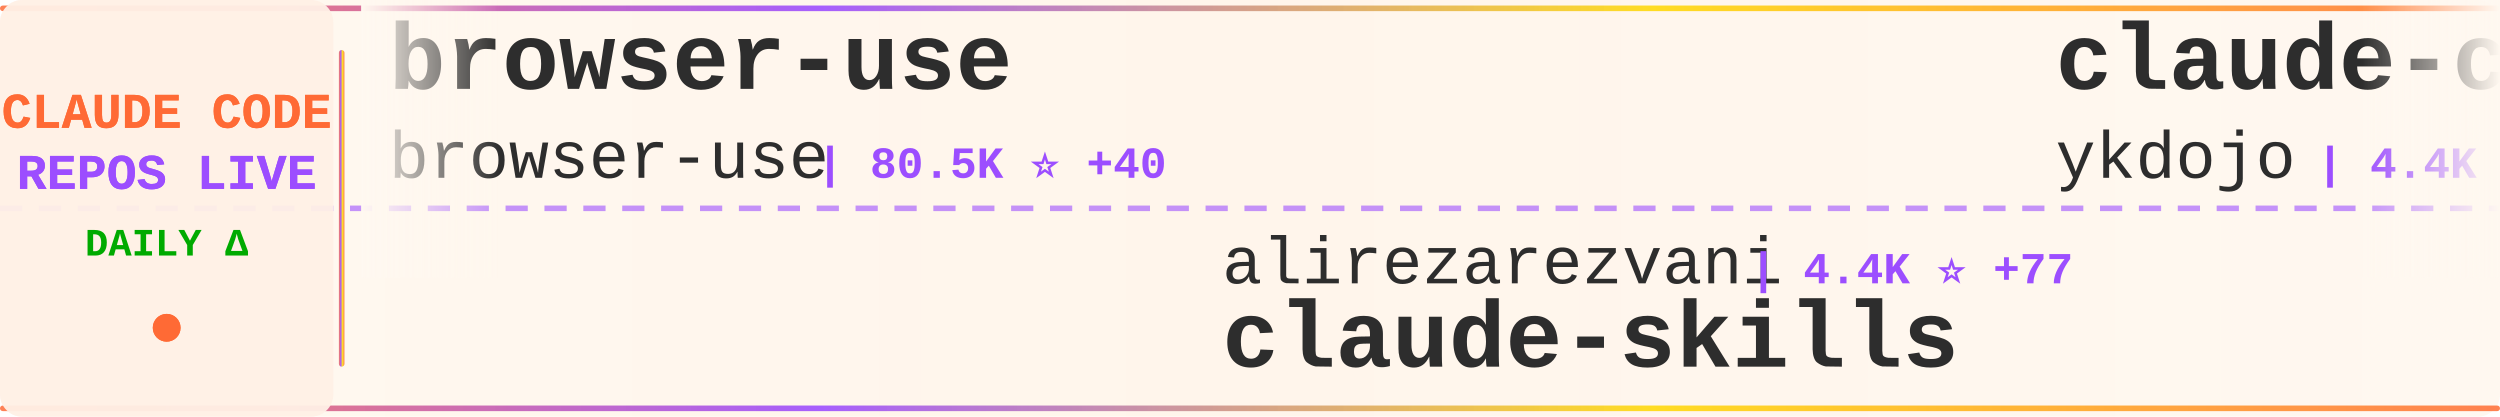
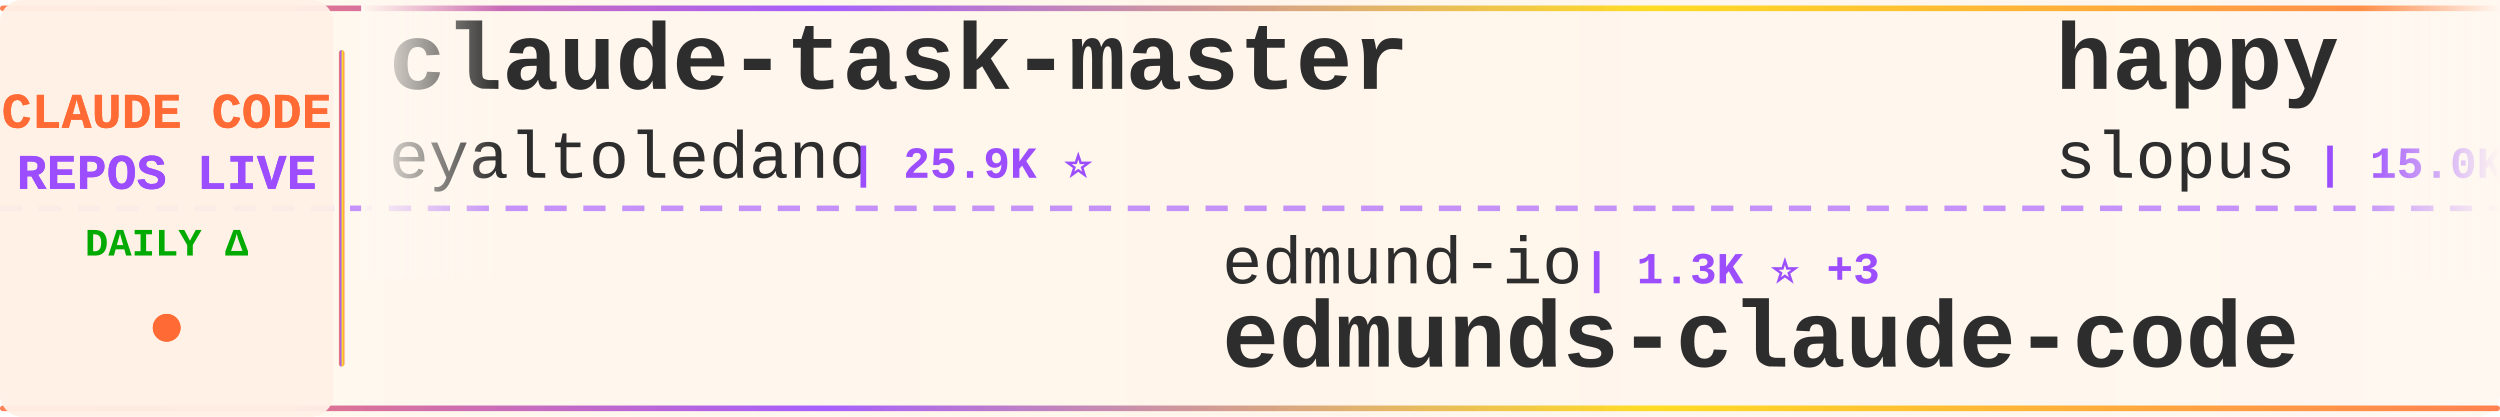
<svg xmlns="http://www.w3.org/2000/svg" width="900" height="150">
  <defs>
    <linearGradient id="tickerBg" x1="0%" y1="0%" x2="100%" y2="0%">
      <stop offset="0%" style="stop-color:#fff8f0;stop-opacity:0.98" />
      <stop offset="50%" style="stop-color:#fff5eb;stop-opacity:1" />
      <stop offset="100%" style="stop-color:#fff8f0;stop-opacity:0.98" />
    </linearGradient>
    <linearGradient id="borderGrad" x1="0%" y1="0%" x2="100%" y2="0%">
      <stop offset="0%" style="stop-color:#FF6B35;stop-opacity:0.85">
        <animate attributeName="stop-opacity" values="0.85;1;0.85" dur="2s" repeatCount="indefinite" />
      </stop>
      <stop offset="33%" style="stop-color:#9C4EFF;stop-opacity:0.9">
        <animate attributeName="stop-opacity" values="0.9;1;0.9" dur="2.2s" repeatCount="indefinite" />
      </stop>
      <stop offset="66%" style="stop-color:#FFD700;stop-opacity:0.85">
        <animate attributeName="stop-opacity" values="0.85;1;0.85" dur="1.8s" repeatCount="indefinite" />
      </stop>
      <stop offset="100%" style="stop-color:#FF6B35;stop-opacity:0.85">
        <animate attributeName="stop-opacity" values="0.85;1;0.85" dur="2s" repeatCount="indefinite" />
      </stop>
    </linearGradient>
    <filter id="textGlow">
      <feGaussianBlur stdDeviation="0.15" result="coloredBlur" />
      <feMerge>
        <feMergeNode in="coloredBlur" />
        <feMergeNode in="SourceGraphic" />
      </feMerge>
    </filter>
    <filter id="metricGlow">
      <feGaussianBlur stdDeviation="0.2" result="coloredBlur" />
      <feMerge>
        <feMergeNode in="coloredBlur" />
        <feMergeNode in="SourceGraphic" />
      </feMerge>
    </filter>
    <linearGradient id="leftFade" x1="0%" y1="0%" x2="100%" y2="0%">
      <stop offset="0%" style="stop-color:#fff8f0;stop-opacity:1" />
      <stop offset="100%" style="stop-color:#fff8f0;stop-opacity:0" />
    </linearGradient>
    <linearGradient id="rightFade" x1="0%" y1="0%" x2="100%" y2="0%">
      <stop offset="0%" style="stop-color:#fff8f0;stop-opacity:0" />
      <stop offset="100%" style="stop-color:#fff8f0;stop-opacity:1" />
    </linearGradient>
  </defs>
  <rect width="900" height="150" fill="url(#tickerBg)" rx="8" />
  <rect x="0" y="2" width="900" height="2" fill="url(#borderGrad)" rx="1" />
  <rect x="0" y="146" width="900" height="2" fill="url(#borderGrad)" rx="1" />
  <line x1="0" y1="75" x2="900" y2="75" stroke="#9C4EFF" stroke-width="2" stroke-dasharray="8 6" opacity="0.6" />
  <rect x="0" y="0" width="120" height="150" fill="#fff0e6" opacity="0.95" rx="8" />
  <text x="60" y="46" font-family="'Courier New', monospace" font-size="18" font-weight="bold" fill="#FF6B35" text-anchor="middle" filter="url(#textGlow)">
    CLAUDE CODE
  </text>
  <text x="60" y="68" font-family="'Courier New', monospace" font-size="18" font-weight="bold" fill="#9C4EFF" text-anchor="middle" filter="url(#textGlow)">
    REPOS LIVE
  </text>
  <text x="60" y="92" font-family="'Courier New', monospace" font-size="14" font-weight="bold" fill="#00aa00" text-anchor="middle">
    DAILY Δ
  </text>
  <circle cx="60" cy="118" r="5" fill="#FF6B35" filter="url(#metricGlow)">
    <animate attributeName="r" values="4;6;4" dur="1.5s" repeatCount="indefinite" />
    <animate attributeName="opacity" values="0.6;1;0.6" dur="1.5s" repeatCount="indefinite" />
  </circle>
  <rect x="122" y="18" width="2" height="114" fill="url(#borderGrad)" rx="1" />
  <clipPath id="tickerClip">
    <rect x="130" y="0" width="770" height="150" />
  </clipPath>
  <g clip-path="url(#tickerClip)">
    <g id="tickerItems">
      <animateTransform attributeName="transform" attributeType="XML" type="translate" from="0 0" to="-3000 0" dur="54s" repeatCount="indefinite" />
      <g transform="translate(0, 0)">
-         <text x="140" y="32" font-family="'Courier New', monospace" font-size="34" font-weight="bold" fill="#2d2d2d">browser-use</text>
-         <text x="140" y="64" font-family="'Courier New', monospace" font-size="24" font-weight="normal" fill="#2d2d2d" opacity="1.0">browser-use</text>
-         <text x="294" y="64" font-family="'Courier New', monospace" font-size="16" font-weight="bold" fill="#9C4EFF"> | 80.5K ⭐ +40</text>
+         <text x="140" y="32" font-family="'Courier New', monospace" font-size="34" font-weight="bold" fill="#2d2d2d">claude-task-master</text>
+         <text x="140" y="64" font-family="'Courier New', monospace" font-size="24" font-weight="normal" fill="#2d2d2d" opacity="1.0">eyaltoledano</text>
+         <text x="306" y="64" font-family="'Courier New', monospace" font-size="16" font-weight="bold" fill="#9C4EFF"> | 25.9K ⭐</text>
      </g>
      <g transform="translate(300, 0)">
-         <text x="140" y="102" font-family="'Courier New', monospace" font-size="24" font-weight="normal" fill="#2d2d2d" opacity="1.0">alirezarezvani</text>
-         <text x="330" y="102" font-family="'Courier New', monospace" font-size="16" font-weight="bold" fill="#9C4EFF"> | 4.4K ⭐ +77</text>
-         <text x="140" y="132" font-family="'Courier New', monospace" font-size="34" font-weight="bold" fill="#2d2d2d">claude-skills</text>
+         <text x="140" y="102" font-family="'Courier New', monospace" font-size="24" font-weight="normal" fill="#2d2d2d" opacity="1.0">edmund-io</text>
+         <text x="270" y="102" font-family="'Courier New', monospace" font-size="16" font-weight="bold" fill="#9C4EFF"> | 1.3K ⭐ +3</text>
+         <text x="140" y="132" font-family="'Courier New', monospace" font-size="34" font-weight="bold" fill="#2d2d2d">edmunds-claude-code</text>
      </g>
      <g transform="translate(600, 0)">
-         <text x="140" y="32" font-family="'Courier New', monospace" font-size="34" font-weight="bold" fill="#2d2d2d">claude-code-tips</text>
-         <text x="140" y="64" font-family="'Courier New', monospace" font-size="24" font-weight="normal" fill="#2d2d2d" opacity="1.0">ykdojo</text>
-         <text x="234" y="64" font-family="'Courier New', monospace" font-size="16" font-weight="bold" fill="#9C4EFF"> | 4.4K ⭐ +11</text>
+         <text x="140" y="32" font-family="'Courier New', monospace" font-size="34" font-weight="bold" fill="#2d2d2d">happy</text>
+         <text x="140" y="64" font-family="'Courier New', monospace" font-size="24" font-weight="normal" fill="#2d2d2d" opacity="1.0">slopus</text>
+         <text x="234" y="64" font-family="'Courier New', monospace" font-size="16" font-weight="bold" fill="#9C4EFF"> | 15.0K ⭐ +28</text>
      </g>
      <g transform="translate(900, 0)">
-         <text x="140" y="102" font-family="'Courier New', monospace" font-size="24" font-weight="normal" fill="#2d2d2d" opacity="1.0">numman-ali</text>
-         <text x="282" y="102" font-family="'Courier New', monospace" font-size="16" font-weight="bold" fill="#9C4EFF"> | 9.0K ⭐ +14</text>
-         <text x="140" y="132" font-family="'Courier New', monospace" font-size="34" font-weight="bold" fill="#2d2d2d">openskills</text>
+         <text x="140" y="102" font-family="'Courier New', monospace" font-size="24" font-weight="normal" fill="#2d2d2d" opacity="1.0">disler</text>
+         <text x="234" y="102" font-family="'Courier New', monospace" font-size="16" font-weight="bold" fill="#9C4EFF"> | 1.3K ⭐</text>
+         <text x="140" y="132" font-family="'Courier New', monospace" font-size="34" font-weight="bold" fill="#2d2d2d">claude-code-hooks-multi-...</text>
      </g>
      <g transform="translate(1200, 0)">
-         <text x="140" y="32" font-family="'Courier New', monospace" font-size="34" font-weight="bold" fill="#2d2d2d">claude-code-telegram</text>
-         <text x="140" y="64" font-family="'Courier New', monospace" font-size="24" font-weight="normal" fill="#2d2d2d" opacity="1.0">RichardAtCT</text>
-         <text x="294" y="64" font-family="'Courier New', monospace" font-size="16" font-weight="bold" fill="#9C4EFF"> | 2.0K ⭐ +3</text>
+         <text x="140" y="32" font-family="'Courier New', monospace" font-size="34" font-weight="bold" fill="#2d2d2d">Claude-Code</text>
+         <text x="140" y="64" font-family="'Courier New', monospace" font-size="24" font-weight="normal" fill="#2d2d2d" opacity="1.0">lyconear</text>
+         <text x="258" y="64" font-family="'Courier New', monospace" font-size="16" font-weight="bold" fill="#9C4EFF"> | 4 ⭐</text>
      </g>
      <g transform="translate(1500, 0)">
-         <text x="140" y="102" font-family="'Courier New', monospace" font-size="24" font-weight="normal" fill="#2d2d2d" opacity="1.0">centminmod</text>
-         <text x="282" y="102" font-family="'Courier New', monospace" font-size="16" font-weight="bold" fill="#9C4EFF"> | 2.0K ⭐</text>
-         <text x="140" y="132" font-family="'Courier New', monospace" font-size="34" font-weight="bold" fill="#2d2d2d">my-claude-code-setup</text>
+         <text x="140" y="102" font-family="'Courier New', monospace" font-size="24" font-weight="normal" fill="#2d2d2d" opacity="1.0">anthropics</text>
+         <text x="282" y="102" font-family="'Courier New', monospace" font-size="16" font-weight="bold" fill="#9C4EFF"> | 5.4K ⭐ +7</text>
+         <text x="140" y="132" font-family="'Courier New', monospace" font-size="34" font-weight="bold" fill="#2d2d2d">claude-agent-sdk-python</text>
      </g>
      <g transform="translate(1800, 0)">
-         <text x="140" y="32" font-family="'Courier New', monospace" font-size="34" font-weight="bold" fill="#2d2d2d">awesome-claude-code-tool...</text>
-         <text x="140" y="64" font-family="'Courier New', monospace" font-size="24" font-weight="normal" fill="#2d2d2d" opacity="1.0">rohitg00</text>
-         <text x="258" y="64" font-family="'Courier New', monospace" font-size="16" font-weight="bold" fill="#9C4EFF"> | 680 ⭐ +4</text>
+         <text x="140" y="32" font-family="'Courier New', monospace" font-size="34" font-weight="bold" fill="#2d2d2d">claude-code-showcase</text>
+         <text x="140" y="64" font-family="'Courier New', monospace" font-size="24" font-weight="normal" fill="#2d2d2d" opacity="1.0">ChrisWiles</text>
+         <text x="282" y="64" font-family="'Courier New', monospace" font-size="16" font-weight="bold" fill="#9C4EFF"> | 5.5K ⭐ +3</text>
      </g>
      <g transform="translate(2100, 0)">
-         <text x="140" y="102" font-family="'Courier New', monospace" font-size="24" font-weight="normal" fill="#2d2d2d" opacity="1.0">Pimzino</text>
-         <text x="246" y="102" font-family="'Courier New', monospace" font-size="16" font-weight="bold" fill="#9C4EFF"> | 3.5K ⭐ +1</text>
-         <text x="140" y="132" font-family="'Courier New', monospace" font-size="34" font-weight="bold" fill="#2d2d2d">claude-code-spec-workflo...</text>
+         <text x="140" y="102" font-family="'Courier New', monospace" font-size="24" font-weight="normal" fill="#2d2d2d" opacity="1.0">zebbern</text>
+         <text x="246" y="102" font-family="'Courier New', monospace" font-size="16" font-weight="bold" fill="#9C4EFF"> | 3.6K ⭐ +3</text>
+         <text x="140" y="132" font-family="'Courier New', monospace" font-size="34" font-weight="bold" fill="#2d2d2d">claude-code-guide</text>
      </g>
      <g transform="translate(2400, 0)">
-         <text x="140" y="32" font-family="'Courier New', monospace" font-size="34" font-weight="bold" fill="#2d2d2d">get-shit-done</text>
-         <text x="140" y="64" font-family="'Courier New', monospace" font-size="24" font-weight="normal" fill="#2d2d2d" opacity="1.0">gsd-build</text>
-         <text x="270" y="64" font-family="'Courier New', monospace" font-size="16" font-weight="bold" fill="#9C4EFF"> | 28.4K ⭐ +116</text>
+         <text x="140" y="32" font-family="'Courier New', monospace" font-size="34" font-weight="bold" fill="#2d2d2d">claude-code-base-action</text>
+         <text x="140" y="64" font-family="'Courier New', monospace" font-size="24" font-weight="normal" fill="#2d2d2d" opacity="1.0">anthropics</text>
+         <text x="282" y="64" font-family="'Courier New', monospace" font-size="16" font-weight="bold" fill="#9C4EFF"> | 602 ⭐</text>
      </g>
      <g transform="translate(2700, 0)">
-         <text x="140" y="102" font-family="'Courier New', monospace" font-size="24" font-weight="normal" fill="#2d2d2d" opacity="1.0">ccplugins</text>
-         <text x="270" y="102" font-family="'Courier New', monospace" font-size="16" font-weight="bold" fill="#9C4EFF"> | 617 ⭐</text>
-         <text x="140" y="132" font-family="'Courier New', monospace" font-size="34" font-weight="bold" fill="#2d2d2d">awesome-claude-code-plug...</text>
+         <text x="140" y="102" font-family="'Courier New', monospace" font-size="24" font-weight="normal" fill="#2d2d2d" opacity="1.0">revfactory</text>
+         <text x="282" y="102" font-family="'Courier New', monospace" font-size="16" font-weight="bold" fill="#9C4EFF"> | 760 ⭐</text>
+         <text x="140" y="132" font-family="'Courier New', monospace" font-size="34" font-weight="bold" fill="#2d2d2d">claude-code-mastering</text>
      </g>
      <g transform="translate(3000, 0)">
-         <text x="140" y="32" font-family="'Courier New', monospace" font-size="34" font-weight="bold" fill="#2d2d2d">browser-use</text>
-         <text x="140" y="64" font-family="'Courier New', monospace" font-size="24" font-weight="normal" fill="#2d2d2d" opacity="1.0">browser-use</text>
-         <text x="294" y="64" font-family="'Courier New', monospace" font-size="16" font-weight="bold" fill="#9C4EFF"> | 80.5K ⭐ +40</text>
+         <text x="140" y="32" font-family="'Courier New', monospace" font-size="34" font-weight="bold" fill="#2d2d2d">claude-task-master</text>
+         <text x="140" y="64" font-family="'Courier New', monospace" font-size="24" font-weight="normal" fill="#2d2d2d" opacity="1.0">eyaltoledano</text>
+         <text x="306" y="64" font-family="'Courier New', monospace" font-size="16" font-weight="bold" fill="#9C4EFF"> | 25.9K ⭐</text>
      </g>
      <g transform="translate(3300, 0)">
-         <text x="140" y="102" font-family="'Courier New', monospace" font-size="24" font-weight="normal" fill="#2d2d2d" opacity="1.0">alirezarezvani</text>
-         <text x="330" y="102" font-family="'Courier New', monospace" font-size="16" font-weight="bold" fill="#9C4EFF"> | 4.4K ⭐ +77</text>
-         <text x="140" y="132" font-family="'Courier New', monospace" font-size="34" font-weight="bold" fill="#2d2d2d">claude-skills</text>
+         <text x="140" y="102" font-family="'Courier New', monospace" font-size="24" font-weight="normal" fill="#2d2d2d" opacity="1.0">edmund-io</text>
+         <text x="270" y="102" font-family="'Courier New', monospace" font-size="16" font-weight="bold" fill="#9C4EFF"> | 1.3K ⭐ +3</text>
+         <text x="140" y="132" font-family="'Courier New', monospace" font-size="34" font-weight="bold" fill="#2d2d2d">edmunds-claude-code</text>
      </g>
      <g transform="translate(3600, 0)">
-         <text x="140" y="32" font-family="'Courier New', monospace" font-size="34" font-weight="bold" fill="#2d2d2d">claude-code-tips</text>
-         <text x="140" y="64" font-family="'Courier New', monospace" font-size="24" font-weight="normal" fill="#2d2d2d" opacity="1.0">ykdojo</text>
-         <text x="234" y="64" font-family="'Courier New', monospace" font-size="16" font-weight="bold" fill="#9C4EFF"> | 4.4K ⭐ +11</text>
+         <text x="140" y="32" font-family="'Courier New', monospace" font-size="34" font-weight="bold" fill="#2d2d2d">happy</text>
+         <text x="140" y="64" font-family="'Courier New', monospace" font-size="24" font-weight="normal" fill="#2d2d2d" opacity="1.0">slopus</text>
+         <text x="234" y="64" font-family="'Courier New', monospace" font-size="16" font-weight="bold" fill="#9C4EFF"> | 15.0K ⭐ +28</text>
      </g>
      <g transform="translate(3900, 0)">
-         <text x="140" y="102" font-family="'Courier New', monospace" font-size="24" font-weight="normal" fill="#2d2d2d" opacity="1.0">numman-ali</text>
-         <text x="282" y="102" font-family="'Courier New', monospace" font-size="16" font-weight="bold" fill="#9C4EFF"> | 9.0K ⭐ +14</text>
-         <text x="140" y="132" font-family="'Courier New', monospace" font-size="34" font-weight="bold" fill="#2d2d2d">openskills</text>
+         <text x="140" y="102" font-family="'Courier New', monospace" font-size="24" font-weight="normal" fill="#2d2d2d" opacity="1.0">disler</text>
+         <text x="234" y="102" font-family="'Courier New', monospace" font-size="16" font-weight="bold" fill="#9C4EFF"> | 1.3K ⭐</text>
+         <text x="140" y="132" font-family="'Courier New', monospace" font-size="34" font-weight="bold" fill="#2d2d2d">claude-code-hooks-multi-...</text>
      </g>
    </g>
  </g>
  <rect x="130" y="0" width="50" height="100" fill="url(#leftFade)" />
  <rect x="850" y="0" width="50" height="100" fill="url(#rightFade)" />
</svg>
